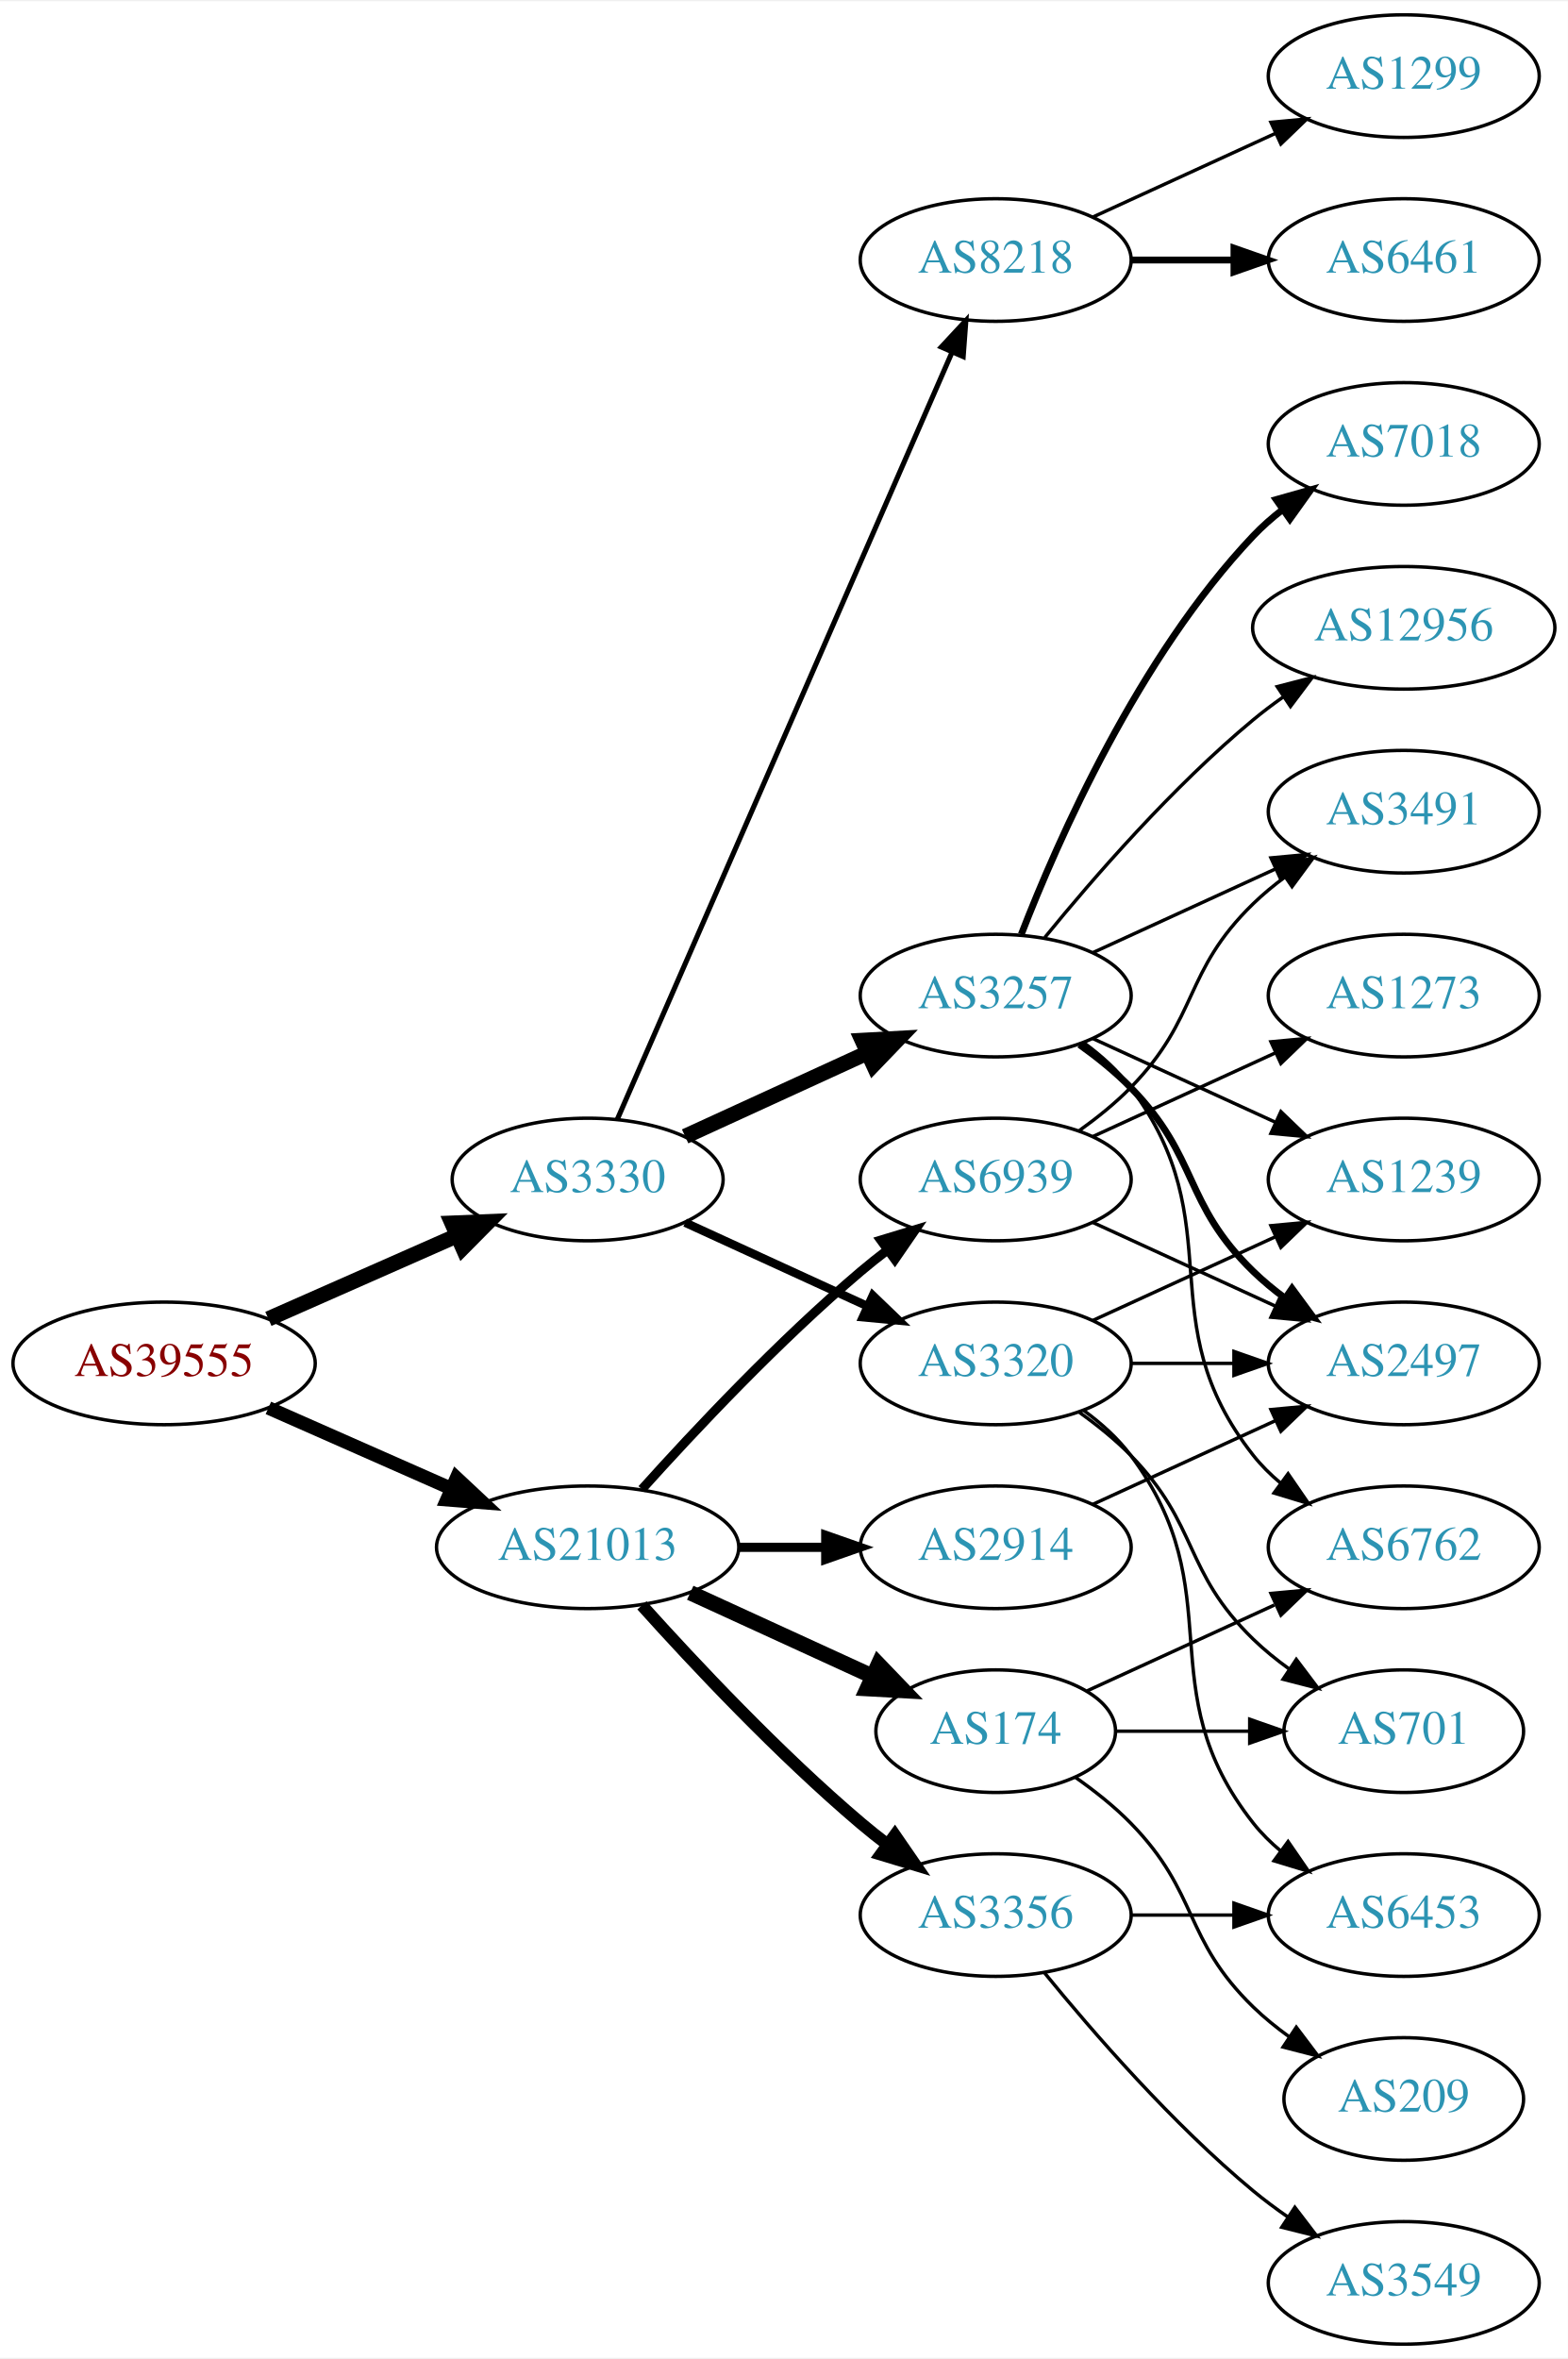
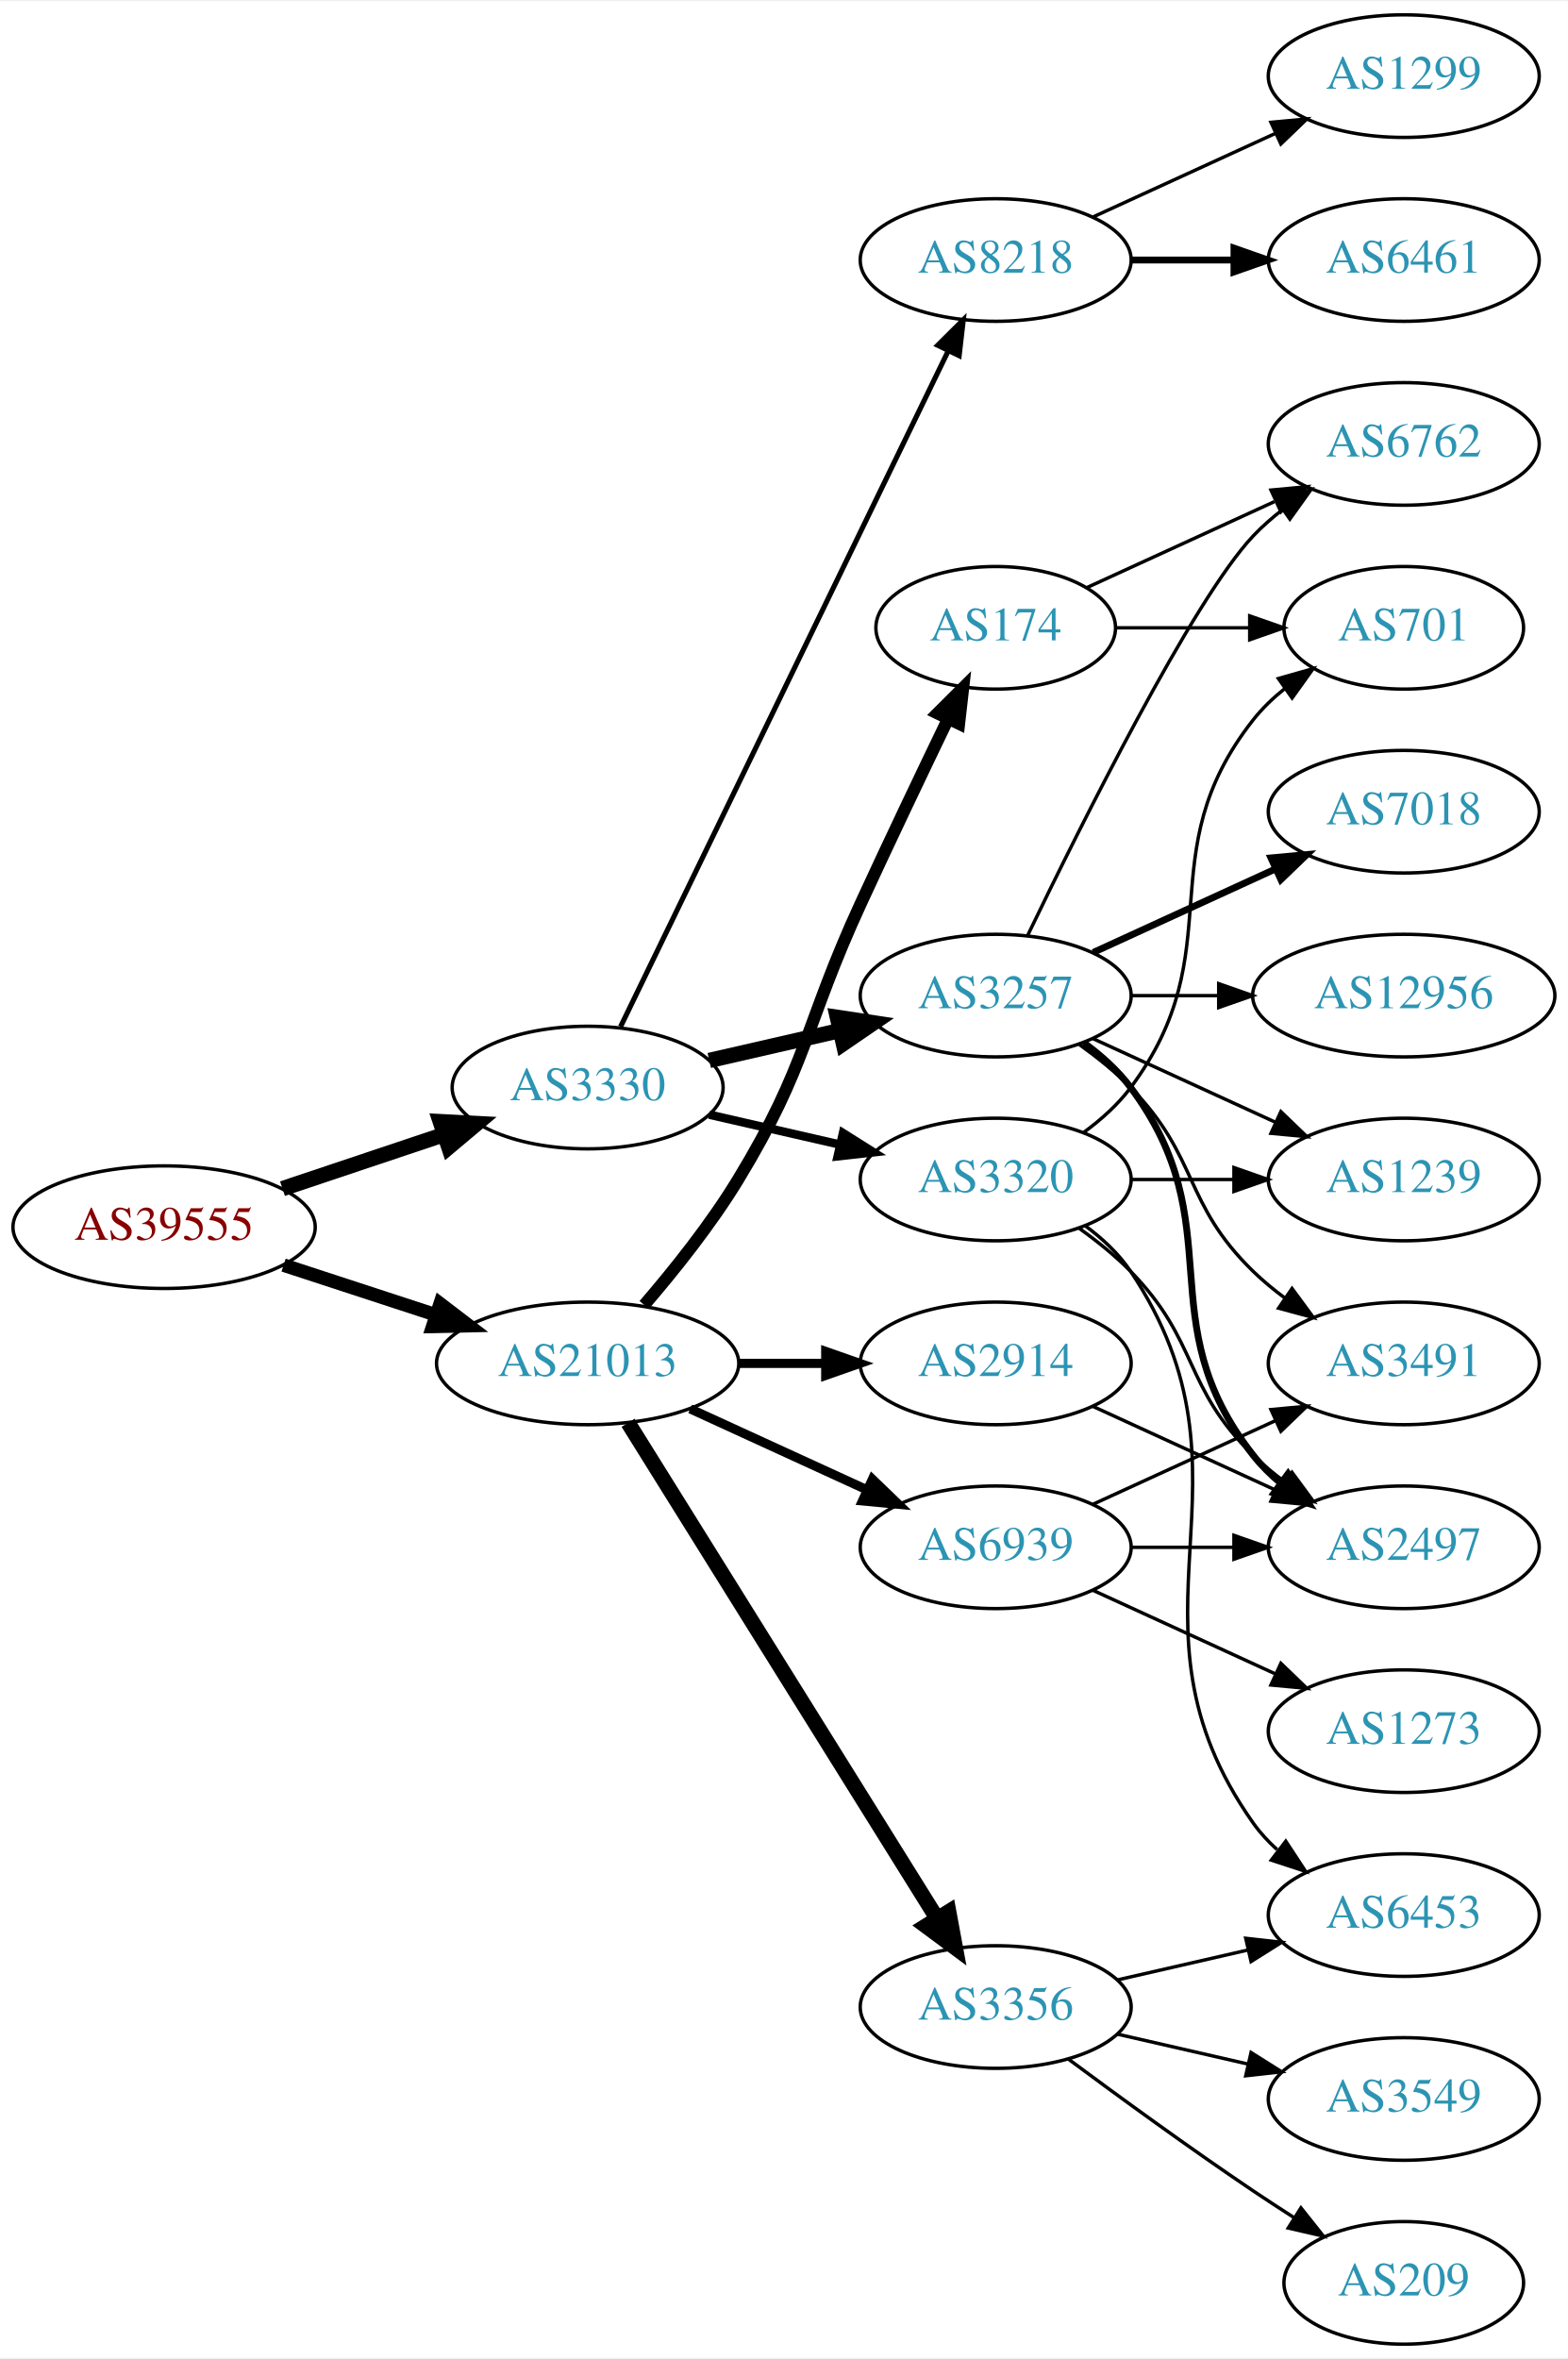
<svg xmlns="http://www.w3.org/2000/svg" xmlns:xlink="http://www.w3.org/1999/xlink" width="460pt" height="692pt" viewBox="0.00 0.00 460.47 692.00">
  <g id="graph0" class="graph" transform="scale(1 1) rotate(0) translate(4 688)">
    <polygon fill="white" stroke="none" points="-4,4 -4,-688 456.469,-688 456.469,4 -4,4" />
    <g id="node1" class="node">
      <g id="a_node1">
        <a xlink:href="/asn/39555" xlink:title="AS39555 ~ Stadtwerke Schwaz GmbH [AT]">
-           <ellipse fill="#ffffff" stroke="black" cx="44.196" cy="-288" rx="44.393" ry="18" />
-           <text text-anchor="middle" x="44.196" y="-284.3" font-family="Times,serif" font-size="14.00" fill="#880000">AS39555</text>
+           <ellipse fill="#ffffff" stroke="black" cx="44.196" cy="-328" rx="44.393" ry="18" />
+           <text text-anchor="middle" x="44.196" y="-324.3" font-family="Times,serif" font-size="14.00" fill="#880000">AS39555</text>
        </a>
      </g>
    </g>
    <g id="node2" class="node">
      <g id="a_node2">
        <a xlink:href="/asn/3330" xlink:title="AS3330 ~ Vienna, Austria [AT]">
-           <ellipse fill="#ffffff" stroke="black" cx="168.588" cy="-342" rx="39.794" ry="18" />
-           <text text-anchor="middle" x="168.588" y="-338.3" font-family="Times,serif" font-size="14.00" fill="#2c94b3">AS3330</text>
+           <ellipse fill="#ffffff" stroke="black" cx="168.588" cy="-369" rx="39.794" ry="18" />
+           <text text-anchor="middle" x="168.588" y="-365.3" font-family="Times,serif" font-size="14.00" fill="#2c94b3">AS3330</text>
        </a>
      </g>
    </g>
    <g id="edge1" class="edge">
-       <path fill="none" stroke="black" stroke-width="4.5" d="M74.824,-301.072C91.418,-308.393 112.278,-317.597 130.011,-325.421" />
-       <polygon fill="black" stroke="black" stroke-width="4.5" points="128.756,-329.171 139.495,-329.605 131.935,-321.966 128.756,-329.171" />
+       <path fill="none" stroke="black" stroke-width="4.5" d="M78.964,-339.312C93.591,-344.212 110.853,-349.994 126.239,-355.148" />
+       <polygon fill="black" stroke="black" stroke-width="4.5" points="125.299,-358.986 136.032,-358.429 127.801,-351.519 125.299,-358.986" />
    </g>
    <g id="node3" class="node">
      <g id="a_node3">
        <a xlink:href="/asn/21013" xlink:title="AS21013 ~ Wels, AT [AT]">
-           <ellipse fill="#ffffff" stroke="black" cx="168.588" cy="-234" rx="44.393" ry="18" />
-           <text text-anchor="middle" x="168.588" y="-230.3" font-family="Times,serif" font-size="14.00" fill="#2c94b3">AS21013</text>
+           <ellipse fill="#ffffff" stroke="black" cx="168.588" cy="-288" rx="44.393" ry="18" />
+           <text text-anchor="middle" x="168.588" y="-284.3" font-family="Times,serif" font-size="14.00" fill="#2c94b3">AS21013</text>
        </a>
      </g>
    </g>
    <g id="edge2" class="edge">
-       <path fill="none" stroke="black" stroke-width="3.971" d="M74.824,-274.928C90.941,-267.817 111.081,-258.931 128.473,-251.258" />
-       <polygon fill="black" stroke="black" stroke-width="3.971" points="130.073,-254.378 137.809,-247.139 127.247,-247.973 130.073,-254.378" />
+       <path fill="none" stroke="black" stroke-width="3.971" d="M79.289,-316.858C93.082,-312.35 109.177,-307.09 123.819,-302.305" />
+       <polygon fill="black" stroke="black" stroke-width="3.971" points="125.26,-305.516 133.678,-299.082 123.085,-298.862 125.26,-305.516" />
    </g>
    <g id="node4" class="node">
      <g id="a_node4">
        <a xlink:href="/asn/3257" xlink:title="AS3257 ~ GTT [DE]">
          <ellipse fill="#ffffff" stroke="black" cx="288.431" cy="-396" rx="39.794" ry="18" />
          <text text-anchor="middle" x="288.431" y="-392.3" font-family="Times,serif" font-size="14.00" fill="#2c94b3">AS3257</text>
        </a>
      </g>
    </g>
    <g id="edge3" class="edge">
-       <path fill="none" stroke="black" stroke-width="4.5" d="M197.217,-354.661C213.174,-361.973 233.445,-371.261 250.727,-379.181" />
-       <polygon fill="black" stroke="black" stroke-width="4.5" points="249.244,-382.832 259.975,-383.419 252.524,-375.673 249.244,-382.832" />
+       <path fill="none" stroke="black" stroke-width="4.5" d="M204.308,-376.955C216.307,-379.704 229.928,-382.825 242.621,-385.733" />
+       <polygon fill="black" stroke="black" stroke-width="4.5" points="241.926,-389.613 252.552,-388.009 243.684,-381.937 241.926,-389.613" />
    </g>
    <g id="node5" class="node">
      <g id="a_node5">
        <a xlink:href="/asn/3320" xlink:title="AS3320 ~ DTAG [DE]">
-           <ellipse fill="#ffffff" stroke="black" cx="288.431" cy="-288" rx="39.794" ry="18" />
-           <text text-anchor="middle" x="288.431" y="-284.3" font-family="Times,serif" font-size="14.00" fill="#2c94b3">AS3320</text>
+           <ellipse fill="#ffffff" stroke="black" cx="288.431" cy="-342" rx="39.794" ry="18" />
+           <text text-anchor="middle" x="288.431" y="-338.3" font-family="Times,serif" font-size="14.00" fill="#2c94b3">AS3320</text>
        </a>
      </g>
    </g>
    <g id="edge4" class="edge">
-       <path fill="none" stroke="black" stroke-width="2.5" d="M197.217,-329.339C213.174,-322.027 233.445,-312.739 250.727,-304.819" />
-       <polygon fill="black" stroke="black" stroke-width="2.5" points="252.342,-307.929 259.975,-300.581 249.426,-301.565 252.342,-307.929" />
+       <path fill="none" stroke="black" stroke-width="2.5" d="M204.308,-361.045C216.307,-358.296 229.928,-355.175 242.621,-352.267" />
+       <polygon fill="black" stroke="black" stroke-width="2.5" points="243.587,-355.636 252.552,-349.991 242.023,-348.813 243.587,-355.636" />
    </g>
    <g id="node6" class="node">
      <g id="a_node6">
        <a xlink:href="/asn/8218" xlink:title="AS8218 ~ legacy Neotelecoms [FR]">
          <ellipse fill="#ffffff" stroke="black" cx="288.431" cy="-612" rx="39.794" ry="18" />
          <text text-anchor="middle" x="288.431" y="-608.3" font-family="Times,serif" font-size="14.00" fill="#2c94b3">AS8218</text>
        </a>
      </g>
    </g>
    <g id="edge5" class="edge">
-       <path fill="none" stroke="black" stroke-width="1.5" d="M177.32,-359.715C197.421,-405.771 251.43,-529.514 275.533,-584.739" />
-       <polygon fill="black" stroke="black" stroke-width="1.5" points="272.462,-586.454 279.67,-594.219 278.878,-583.654 272.462,-586.454" />
+       <path fill="none" stroke="black" stroke-width="1.5" d="M178.253,-386.868C198.734,-429.101 250.221,-535.272 274.447,-585.227" />
+       <polygon fill="black" stroke="black" stroke-width="1.5" points="271.399,-586.963 278.912,-594.433 277.697,-583.908 271.399,-586.963" />
    </g>
    <g id="node17" class="node">
      <g id="a_node17">
-         <a xlink:href="/asn/174" xlink:title="AS174 ~ Cogent Communications [US]">
-           <ellipse fill="#ffffff" stroke="black" cx="288.431" cy="-180" rx="35.194" ry="18" />
-           <text text-anchor="middle" x="288.431" y="-176.3" font-family="Times,serif" font-size="14.00" fill="#2c94b3">AS174</text>
+         <a xlink:href="/asn/2914" xlink:title="AS2914 ~ NTT America, Inc. [US]">
+           <ellipse fill="#ffffff" stroke="black" cx="288.431" cy="-288" rx="39.794" ry="18" />
+           <text text-anchor="middle" x="288.431" y="-284.3" font-family="Times,serif" font-size="14.00" fill="#2c94b3">AS2914</text>
        </a>
      </g>
    </g>
    <g id="edge18" class="edge">
-       <path fill="none" stroke="black" stroke-width="4.5" d="M198.718,-220.652C214.935,-213.22 235.238,-203.917 252.327,-196.086" />
-       <polygon fill="black" stroke="black" stroke-width="4.5" points="253.994,-199.653 261.444,-191.908 250.713,-192.494 253.994,-199.653" />
+       <path fill="none" stroke="black" stroke-width="2.7" d="M212.799,-288C221.112,-288 229.875,-288 238.357,-288" />
+       <polygon fill="black" stroke="black" stroke-width="2.7" points="238.516,-291.5 248.516,-288 238.516,-284.5 238.516,-291.5" />
    </g>
    <g id="node18" class="node">
      <g id="a_node18">
        <a xlink:href="/asn/3356" xlink:title="AS3356 ~ Level 3 Parent, LLC [US]">
-           <ellipse fill="#ffffff" stroke="black" cx="288.431" cy="-126" rx="39.794" ry="18" />
-           <text text-anchor="middle" x="288.431" y="-122.3" font-family="Times,serif" font-size="14.00" fill="#2c94b3">AS3356</text>
+           <ellipse fill="#ffffff" stroke="black" cx="288.431" cy="-99" rx="39.794" ry="18" />
+           <text text-anchor="middle" x="288.431" y="-95.3" font-family="Times,serif" font-size="14.00" fill="#2c94b3">AS3356</text>
        </a>
      </g>
    </g>
    <g id="edge19" class="edge">
-       <path fill="none" stroke="black" stroke-width="3.6" d="M184.521,-216.956C199.847,-199.903 224.782,-173.35 248.784,-153 251.281,-150.883 253.942,-148.768 256.653,-146.707" />
-       <polygon fill="black" stroke="black" stroke-width="3.6" points="258.819,-149.459 264.83,-140.734 254.69,-143.806 258.819,-149.459" />
+       <path fill="none" stroke="black" stroke-width="4.5" d="M180.463,-270.558C201.247,-237.225 246.707,-164.314 271.136,-125.134" />
+       <polygon fill="black" stroke="black" stroke-width="4.5" points="274.632,-126.969 276.582,-116.4 267.95,-122.802 274.632,-126.969" />
    </g>
    <g id="node19" class="node">
      <g id="a_node19">
-         <a xlink:href="/asn/2914" xlink:title="AS2914 ~ NTT America, Inc. [US]">
-           <ellipse fill="#ffffff" stroke="black" cx="288.431" cy="-234" rx="39.794" ry="18" />
-           <text text-anchor="middle" x="288.431" y="-230.3" font-family="Times,serif" font-size="14.00" fill="#2c94b3">AS2914</text>
+         <a xlink:href="/asn/174" xlink:title="AS174 ~ Cogent Communications [US]">
+           <ellipse fill="#ffffff" stroke="black" cx="288.431" cy="-504" rx="35.194" ry="18" />
+           <text text-anchor="middle" x="288.431" y="-500.3" font-family="Times,serif" font-size="14.00" fill="#2c94b3">AS174</text>
        </a>
      </g>
    </g>
    <g id="edge20" class="edge">
-       <path fill="none" stroke="black" stroke-width="2.7" d="M212.799,-234C221.112,-234 229.875,-234 238.357,-234" />
-       <polygon fill="black" stroke="black" stroke-width="2.7" points="238.516,-237.5 248.516,-234 238.516,-230.5 238.516,-237.5" />
+       <path fill="none" stroke="black" stroke-width="3.6" d="M185.197,-305.153C194,-315.371 204.799,-328.871 212.784,-342 233.257,-375.658 232.301,-387.219 248.784,-423 257.153,-441.165 266.845,-461.478 274.43,-477.218" />
+       <polygon fill="black" stroke="black" stroke-width="3.6" points="271.348,-478.885 278.85,-486.367 277.651,-475.84 271.348,-478.885" />
    </g>
    <g id="node20" class="node">
      <g id="a_node20">
        <a xlink:href="/asn/6939" xlink:title="AS6939 ~ Hurricane Electric LLC [US]">
-           <ellipse fill="#ffffff" stroke="black" cx="288.431" cy="-342" rx="39.794" ry="18" />
-           <text text-anchor="middle" x="288.431" y="-338.3" font-family="Times,serif" font-size="14.00" fill="#2c94b3">AS6939</text>
+           <ellipse fill="#ffffff" stroke="black" cx="288.431" cy="-234" rx="39.794" ry="18" />
+           <text text-anchor="middle" x="288.431" y="-230.3" font-family="Times,serif" font-size="14.00" fill="#2c94b3">AS6939</text>
        </a>
      </g>
    </g>
    <g id="edge21" class="edge">
-       <path fill="none" stroke="black" stroke-width="2.7" d="M184.521,-251.044C199.847,-268.097 224.782,-294.65 248.784,-315 251.281,-317.117 253.942,-319.232 256.653,-321.293" />
-       <polygon fill="black" stroke="black" stroke-width="2.7" points="254.69,-324.194 264.83,-327.266 258.819,-318.541 254.69,-324.194" />
+       <path fill="none" stroke="black" stroke-width="2.7" d="M198.718,-274.652C214.329,-267.498 233.727,-258.609 250.399,-250.97" />
+       <polygon fill="black" stroke="black" stroke-width="2.7" points="252.218,-253.986 259.851,-246.638 249.302,-247.622 252.218,-253.986" />
    </g>
    <g id="node7" class="node">
      <g id="a_node7">
-         <a xlink:href="/asn/6762" xlink:title="AS6762 ~ TELECOM ITALIA SPARKLE S.p.A. [IT]">
-           <ellipse fill="#ffffff" stroke="black" cx="408.273" cy="-234" rx="39.794" ry="18" />
-           <text text-anchor="middle" x="408.273" y="-230.3" font-family="Times,serif" font-size="14.00" fill="#2c94b3">AS6762</text>
+         <a xlink:href="/asn/12956" xlink:title="AS12956 ~ TELXIUS [ES]">
+           <ellipse fill="#ffffff" stroke="black" cx="408.273" cy="-396" rx="44.393" ry="18" />
+           <text text-anchor="middle" x="408.273" y="-392.3" font-family="Times,serif" font-size="14.00" fill="#2c94b3">AS12956</text>
        </a>
      </g>
    </g>
    <g id="edge6" class="edge">
-       <path fill="none" stroke="black" d="M314.362,-382.118C319.438,-378.389 324.356,-373.984 328.077,-369 358.349,-328.458 332.779,-300.754 364.077,-261 366.402,-258.047 369.146,-255.33 372.105,-252.853" />
-       <polygon fill="black" stroke="black" points="374.298,-255.585 380.302,-246.855 370.165,-249.936 374.298,-255.585" />
+       <path fill="none" stroke="black" d="M328.343,-396C336.446,-396 345.121,-396 353.648,-396" />
+       <polygon fill="black" stroke="black" points="353.925,-399.5 363.925,-396 353.925,-392.5 353.925,-399.5" />
    </g>
    <g id="node8" class="node">
      <g id="a_node8">
-         <a xlink:href="/asn/3491" xlink:title="AS3491 ~ PCCW Global, Inc. [US]">
-           <ellipse fill="#ffffff" stroke="black" cx="408.273" cy="-450" rx="39.794" ry="18" />
-           <text text-anchor="middle" x="408.273" y="-446.3" font-family="Times,serif" font-size="14.00" fill="#2c94b3">AS3491</text>
-         </a>
-       </g>
-     </g>
-     <g id="edge7" class="edge">
-       <path fill="none" stroke="black" d="M317.06,-408.661C333.017,-415.973 353.287,-425.261 370.57,-433.181" />
-       <polygon fill="black" stroke="black" points="369.269,-436.435 379.818,-437.419 372.185,-430.071 369.269,-436.435" />
-     </g>
-     <g id="node9" class="node">
-       <g id="a_node9">
        <a xlink:href="/asn/1239" xlink:title="AS1239 ~ Sprint [US]">
          <ellipse fill="#ffffff" stroke="black" cx="408.273" cy="-342" rx="39.794" ry="18" />
          <text text-anchor="middle" x="408.273" y="-338.3" font-family="Times,serif" font-size="14.00" fill="#2c94b3">AS1239</text>
        </a>
      </g>
    </g>
-     <g id="edge8" class="edge">
+     <g id="edge7" class="edge">
      <path fill="none" stroke="black" d="M317.06,-383.339C333.017,-376.027 353.287,-366.739 370.57,-358.819" />
      <polygon fill="black" stroke="black" points="372.185,-361.929 379.818,-354.581 369.269,-355.565 372.185,-361.929" />
    </g>
+     <g id="node9" class="node">
+       <g id="a_node9">
+         <a xlink:href="/asn/3491" xlink:title="AS3491 ~ PCCW Global, Inc. [US]">
+           <ellipse fill="#ffffff" stroke="black" cx="408.273" cy="-288" rx="39.794" ry="18" />
+           <text text-anchor="middle" x="408.273" y="-284.3" font-family="Times,serif" font-size="14.00" fill="#2c94b3">AS3491</text>
+         </a>
+       </g>
+     </g>
+     <g id="edge8" class="edge">
+       <path fill="none" stroke="black" d="M313.025,-381.611C318.281,-377.852 323.613,-373.563 328.077,-369 348.25,-348.383 343.384,-335.094 364.077,-315 366.922,-312.237 370.096,-309.614 373.396,-307.166" />
+       <polygon fill="black" stroke="black" points="375.462,-309.994 381.744,-301.462 371.513,-304.214 375.462,-309.994" />
+     </g>
    <g id="node10" class="node">
      <g id="a_node10">
-         <a xlink:href="/asn/12956" xlink:title="AS12956 ~ TELXIUS [ES]">
-           <ellipse fill="#ffffff" stroke="black" cx="408.273" cy="-504" rx="44.393" ry="18" />
-           <text text-anchor="middle" x="408.273" y="-500.3" font-family="Times,serif" font-size="14.00" fill="#2c94b3">AS12956</text>
+         <a xlink:href="/asn/6762" xlink:title="AS6762 ~ TELECOM ITALIA SPARKLE S.p.A. [IT]">
+           <ellipse fill="#ffffff" stroke="black" cx="408.273" cy="-558" rx="39.794" ry="18" />
+           <text text-anchor="middle" x="408.273" y="-554.3" font-family="Times,serif" font-size="14.00" fill="#2c94b3">AS6762</text>
        </a>
      </g>
    </g>
    <g id="edge9" class="edge">
-       <path fill="none" stroke="black" d="M302.85,-413.065C316.964,-430.375 340.379,-457.345 364.077,-477 366.815,-479.271 369.759,-481.494 372.776,-483.63" />
-       <polygon fill="black" stroke="black" points="371.108,-486.725 381.365,-489.379 375.002,-480.908 371.108,-486.725" />
+       <path fill="none" stroke="black" d="M297.778,-413.595C313.245,-445.732 346.39,-512.34 364.077,-531 366.663,-533.728 369.581,-536.294 372.649,-538.677" />
+       <polygon fill="black" stroke="black" points="370.803,-541.658 380.997,-544.543 374.827,-535.93 370.803,-541.658" />
    </g>
    <g id="node11" class="node">
      <g id="a_node11">
-         <a xlink:href="/asn/7018" xlink:title="AS7018 ~ AT&amp;T Services, Inc. [US]">
-           <ellipse fill="#ffffff" stroke="black" cx="408.273" cy="-558" rx="39.794" ry="18" />
-           <text text-anchor="middle" x="408.273" y="-554.3" font-family="Times,serif" font-size="14.00" fill="#2c94b3">AS7018</text>
+         <a xlink:href="/asn/2497" xlink:title="AS2497 ~ Internet Initiative Japan Inc. [JP]">
+           <ellipse fill="#ffffff" stroke="black" cx="408.273" cy="-234" rx="39.794" ry="18" />
+           <text text-anchor="middle" x="408.273" y="-230.3" font-family="Times,serif" font-size="14.00" fill="#2c94b3">AS2497</text>
        </a>
      </g>
    </g>
    <g id="edge10" class="edge">
-       <path fill="none" stroke="black" stroke-width="2" d="M295.954,-413.994C306.704,-441.728 330.362,-495.429 364.077,-531 366.663,-533.728 369.581,-536.294 372.649,-538.677" />
-       <polygon fill="black" stroke="black" stroke-width="2" points="370.803,-541.658 380.997,-544.543 374.827,-535.93 370.803,-541.658" />
+       <path fill="none" stroke="black" stroke-width="2" d="M314.362,-382.118C319.438,-378.389 324.356,-373.984 328.077,-369 358.349,-328.458 332.779,-300.754 364.077,-261 366.402,-258.047 369.146,-255.33 372.105,-252.853" />
+       <polygon fill="black" stroke="black" stroke-width="2" points="374.298,-255.585 380.302,-246.855 370.165,-249.936 374.298,-255.585" />
    </g>
    <g id="node12" class="node">
      <g id="a_node12">
-         <a xlink:href="/asn/2497" xlink:title="AS2497 ~ Internet Initiative Japan Inc. [JP]">
-           <ellipse fill="#ffffff" stroke="black" cx="408.273" cy="-288" rx="39.794" ry="18" />
-           <text text-anchor="middle" x="408.273" y="-284.3" font-family="Times,serif" font-size="14.00" fill="#2c94b3">AS2497</text>
+         <a xlink:href="/asn/7018" xlink:title="AS7018 ~ AT&amp;T Services, Inc. [US]">
+           <ellipse fill="#ffffff" stroke="black" cx="408.273" cy="-450" rx="39.794" ry="18" />
+           <text text-anchor="middle" x="408.273" y="-446.3" font-family="Times,serif" font-size="14.00" fill="#2c94b3">AS7018</text>
        </a>
      </g>
    </g>
    <g id="edge11" class="edge">
-       <path fill="none" stroke="black" stroke-width="2" d="M313.025,-381.611C318.281,-377.852 323.613,-373.563 328.077,-369 348.25,-348.383 343.384,-335.094 364.077,-315 366.922,-312.237 370.096,-309.614 373.396,-307.166" />
-       <polygon fill="black" stroke="black" stroke-width="2" points="375.462,-309.994 381.744,-301.462 371.513,-304.214 375.462,-309.994" />
-     </g>
-     <g id="edge15" class="edge">
-       <path fill="none" stroke="black" d="M317.06,-300.661C333.017,-307.973 353.287,-317.261 370.57,-325.181" />
-       <polygon fill="black" stroke="black" points="369.269,-328.435 379.818,-329.419 372.185,-322.071 369.269,-328.435" />
-     </g>
-     <g id="edge14" class="edge">
-       <path fill="none" stroke="black" d="M328.343,-288C337.897,-288 348.246,-288 358.209,-288" />
-       <polygon fill="black" stroke="black" points="358.402,-291.5 368.402,-288 358.402,-284.5 358.402,-291.5" />
+       <path fill="none" stroke="black" stroke-width="2" d="M317.06,-408.661C333.017,-415.973 353.287,-425.261 370.57,-433.181" />
+       <polygon fill="black" stroke="black" stroke-width="2" points="369.269,-436.435 379.818,-437.419 372.185,-430.071 369.269,-436.435" />
+     </g>
+     <g id="edge12" class="edge">
+       <path fill="none" stroke="black" d="M328.343,-342C337.897,-342 348.246,-342 358.209,-342" />
+       <polygon fill="black" stroke="black" points="358.402,-345.5 368.402,-342 358.402,-338.5 358.402,-345.5" />
+     </g>
+     <g id="edge13" class="edge">
+       <path fill="none" stroke="black" d="M313.025,-327.611C318.281,-323.852 323.613,-319.563 328.077,-315 348.25,-294.383 343.384,-281.094 364.077,-261 366.922,-258.237 370.096,-255.614 373.396,-253.166" />
+       <polygon fill="black" stroke="black" points="375.462,-255.994 381.744,-247.462 371.513,-250.214 375.462,-255.994" />
    </g>
    <g id="node13" class="node">
      <g id="a_node13">
        <a xlink:href="/asn/6453" xlink:title="AS6453 ~ TATA COMMUNICATIONS (AMERICA) INC [US]">
          <ellipse fill="#ffffff" stroke="black" cx="408.273" cy="-126" rx="39.794" ry="18" />
          <text text-anchor="middle" x="408.273" y="-122.3" font-family="Times,serif" font-size="14.00" fill="#2c94b3">AS6453</text>
        </a>
      </g>
    </g>
-     <g id="edge12" class="edge">
-       <path fill="none" stroke="black" d="M314.362,-274.118C319.438,-270.389 324.356,-265.984 328.077,-261 358.349,-220.458 332.779,-192.754 364.077,-153 366.402,-150.047 369.146,-147.33 372.105,-144.853" />
-       <polygon fill="black" stroke="black" points="374.298,-147.585 380.302,-138.855 370.165,-141.936 374.298,-147.585" />
+     <g id="edge14" class="edge">
+       <path fill="none" stroke="black" d="M314.75,-328.393C319.806,-324.649 324.617,-320.169 328.077,-315 369.102,-253.706 321.498,-213.225 364.077,-153 366.068,-150.184 368.455,-147.599 371.071,-145.24" />
+       <polygon fill="black" stroke="black" points="373.624,-147.694 379.44,-138.838 369.371,-142.135 373.624,-147.694" />
    </g>
    <g id="node14" class="node">
      <g id="a_node14">
        <a xlink:href="/asn/701" xlink:title="AS701 ~ UUNET [US]">
-           <ellipse fill="#ffffff" stroke="black" cx="408.273" cy="-180" rx="35.194" ry="18" />
-           <text text-anchor="middle" x="408.273" y="-176.3" font-family="Times,serif" font-size="14.00" fill="#2c94b3">AS701</text>
-         </a>
-       </g>
-     </g>
-     <g id="edge13" class="edge">
-       <path fill="none" stroke="black" d="M313.025,-273.611C318.281,-269.852 323.613,-265.563 328.077,-261 348.25,-240.383 343.384,-227.094 364.077,-207 367.305,-203.866 370.956,-200.911 374.734,-198.188" />
-       <polygon fill="black" stroke="black" points="376.713,-201.075 383.094,-192.617 372.832,-195.25 376.713,-201.075" />
+           <ellipse fill="#ffffff" stroke="black" cx="408.273" cy="-504" rx="35.194" ry="18" />
+           <text text-anchor="middle" x="408.273" y="-500.3" font-family="Times,serif" font-size="14.00" fill="#2c94b3">AS701</text>
+         </a>
+       </g>
+     </g>
+     <g id="edge15" class="edge">
+       <path fill="none" stroke="black" d="M314.362,-355.882C319.438,-359.611 324.356,-364.016 328.077,-369 358.349,-409.542 332.779,-437.246 364.077,-477 366.724,-480.361 369.912,-483.417 373.344,-486.161" />
+       <polygon fill="black" stroke="black" points="371.457,-489.113 381.651,-492 375.482,-483.386 371.457,-489.113" />
    </g>
    <g id="node15" class="node">
      <g id="a_node15">
+         <a xlink:href="/asn/6461" xlink:title="AS6461 ~ Zayo Bandwidth [US]">
+           <ellipse fill="#ffffff" stroke="black" cx="408.273" cy="-612" rx="39.794" ry="18" />
+           <text text-anchor="middle" x="408.273" y="-608.3" font-family="Times,serif" font-size="14.00" fill="#2c94b3">AS6461</text>
+         </a>
+       </g>
+     </g>
+     <g id="edge16" class="edge">
+       <path fill="none" stroke="black" stroke-width="2" d="M328.343,-612C337.897,-612 348.246,-612 358.209,-612" />
+       <polygon fill="black" stroke="black" stroke-width="2" points="358.402,-615.5 368.402,-612 358.402,-608.5 358.402,-615.5" />
+     </g>
+     <g id="node16" class="node">
+       <g id="a_node16">
        <a xlink:href="/asn/1299" xlink:title="AS1299 ~ Telia Carrier [EU]">
          <ellipse fill="#ffffff" stroke="black" cx="408.273" cy="-666" rx="39.794" ry="18" />
          <text text-anchor="middle" x="408.273" y="-662.3" font-family="Times,serif" font-size="14.00" fill="#2c94b3">AS1299</text>
        </a>
      </g>
    </g>
-     <g id="edge16" class="edge">
+     <g id="edge17" class="edge">
      <path fill="none" stroke="black" d="M317.06,-624.661C333.017,-631.973 353.287,-641.261 370.57,-649.181" />
      <polygon fill="black" stroke="black" points="369.269,-652.435 379.818,-653.419 372.185,-646.071 369.269,-652.435" />
    </g>
-     <g id="node16" class="node">
-       <g id="a_node16">
-         <a xlink:href="/asn/6461" xlink:title="AS6461 ~ Zayo Bandwidth [US]">
-           <ellipse fill="#ffffff" stroke="black" cx="408.273" cy="-612" rx="39.794" ry="18" />
-           <text text-anchor="middle" x="408.273" y="-608.3" font-family="Times,serif" font-size="14.00" fill="#2c94b3">AS6461</text>
-         </a>
-       </g>
-     </g>
-     <g id="edge17" class="edge">
-       <path fill="none" stroke="black" stroke-width="2" d="M328.343,-612C337.897,-612 348.246,-612 358.209,-612" />
-       <polygon fill="black" stroke="black" stroke-width="2" points="358.402,-615.5 368.402,-612 358.402,-608.5 358.402,-615.5" />
-     </g>
    <g id="edge28" class="edge">
-       <path fill="none" stroke="black" d="M315.292,-191.851C331.413,-199.238 352.415,-208.862 370.28,-217.048" />
-       <polygon fill="black" stroke="black" points="369.282,-220.441 379.832,-221.425 372.199,-214.077 369.282,-220.441" />
-     </g>
-     <g id="edge27" class="edge">
-       <path fill="none" stroke="black" d="M323.833,-180C336.055,-180 349.99,-180 362.925,-180" />
-       <polygon fill="black" stroke="black" points="363.033,-183.5 373.033,-180 363.033,-176.5 363.033,-183.5" />
-     </g>
-     <g id="node23" class="node">
-       <g id="a_node23">
-         <a xlink:href="/asn/209" xlink:title="AS209 ~ CenturyLink Communications, LLC [US]">
-           <ellipse fill="#ffffff" stroke="black" cx="408.273" cy="-72" rx="35.194" ry="18" />
-           <text text-anchor="middle" x="408.273" y="-68.3" font-family="Times,serif" font-size="14.00" fill="#2c94b3">AS209</text>
-         </a>
-       </g>
-     </g>
-     <g id="edge29" class="edge">
-       <path fill="none" stroke="black" d="M311.814,-166.468C317.455,-162.51 323.269,-157.914 328.077,-153 348.25,-132.383 343.384,-119.094 364.077,-99 367.305,-95.866 370.956,-92.911 374.734,-90.188" />
-       <polygon fill="black" stroke="black" points="376.713,-93.075 383.094,-84.617 372.832,-87.25 376.713,-93.075" />
-     </g>
-     <g id="edge23" class="edge">
-       <path fill="none" stroke="black" d="M328.343,-126C337.897,-126 348.246,-126 358.209,-126" />
-       <polygon fill="black" stroke="black" points="358.402,-129.5 368.402,-126 358.402,-122.5 358.402,-129.5" />
+       <path fill="none" stroke="black" d="M317.06,-275.339C333.017,-268.027 353.287,-258.739 370.57,-250.819" />
+       <polygon fill="black" stroke="black" points="372.185,-253.929 379.818,-246.581 369.269,-247.565 372.185,-253.929" />
+     </g>
+     <g id="edge24" class="edge">
+       <path fill="none" stroke="black" d="M324.15,-106.955C336.15,-109.704 349.771,-112.825 362.463,-115.733" />
+       <polygon fill="black" stroke="black" points="361.866,-119.187 372.395,-118.009 363.429,-112.364 361.866,-119.187" />
    </g>
    <g id="node21" class="node">
      <g id="a_node21">
        <a xlink:href="/asn/3549" xlink:title="AS3549 ~ Level 3 Parent, LLC [US]">
-           <ellipse fill="#ffffff" stroke="black" cx="408.273" cy="-18" rx="39.794" ry="18" />
-           <text text-anchor="middle" x="408.273" y="-14.3" font-family="Times,serif" font-size="14.00" fill="#2c94b3">AS3549</text>
+           <ellipse fill="#ffffff" stroke="black" cx="408.273" cy="-72" rx="39.794" ry="18" />
+           <text text-anchor="middle" x="408.273" y="-68.3" font-family="Times,serif" font-size="14.00" fill="#2c94b3">AS3549</text>
        </a>
      </g>
    </g>
    <g id="edge22" class="edge">
-       <path fill="none" stroke="black" d="M302.85,-108.935C316.964,-91.625 340.379,-64.655 364.077,-45 367.294,-42.332 370.794,-39.73 374.365,-37.259" />
-       <polygon fill="black" stroke="black" points="376.288,-40.183 382.721,-31.764 372.442,-34.334 376.288,-40.183" />
+       <path fill="none" stroke="black" d="M324.15,-91.045C336.15,-88.296 349.771,-85.175 362.463,-82.267" />
+       <polygon fill="black" stroke="black" points="363.429,-85.636 372.395,-79.991 361.866,-78.813 363.429,-85.636" />
+     </g>
+     <g id="node22" class="node">
+       <g id="a_node22">
+         <a xlink:href="/asn/209" xlink:title="AS209 ~ CenturyLink Communications, LLC [US]">
+           <ellipse fill="#ffffff" stroke="black" cx="408.273" cy="-18" rx="35.194" ry="18" />
+           <text text-anchor="middle" x="408.273" y="-14.3" font-family="Times,serif" font-size="14.00" fill="#2c94b3">AS209</text>
+         </a>
+       </g>
+     </g>
+     <g id="edge23" class="edge">
+       <path fill="none" stroke="black" d="M309.761,-83.723C324.623,-72.696 345.368,-57.593 364.077,-45 367.895,-42.431 371.945,-39.79 375.975,-37.214" />
+       <polygon fill="black" stroke="black" points="378.079,-40.025 384.669,-31.729 374.344,-34.105 378.079,-40.025" />
+     </g>
+     <g id="edge29" class="edge">
+       <path fill="none" stroke="black" d="M315.292,-515.851C331.413,-523.238 352.415,-532.862 370.28,-541.048" />
+       <polygon fill="black" stroke="black" points="369.282,-544.441 379.832,-545.425 372.199,-538.077 369.282,-544.441" />
    </g>
    <g id="edge30" class="edge">
+       <path fill="none" stroke="black" d="M323.833,-504C336.055,-504 349.99,-504 362.925,-504" />
+       <polygon fill="black" stroke="black" points="363.033,-507.5 373.033,-504 363.033,-500.5 363.033,-507.5" />
+     </g>
+     <g id="edge25" class="edge">
      <path fill="none" stroke="black" d="M317.06,-246.661C333.017,-253.973 353.287,-263.261 370.57,-271.181" />
      <polygon fill="black" stroke="black" points="369.269,-274.435 379.818,-275.419 372.185,-268.071 369.269,-274.435" />
    </g>
-     <g id="edge24" class="edge">
-       <path fill="none" stroke="black" d="M313.025,-356.389C318.281,-360.148 323.613,-364.437 328.077,-369 348.25,-389.617 343.384,-402.906 364.077,-423 366.922,-425.763 370.096,-428.386 373.396,-430.834" />
-       <polygon fill="black" stroke="black" points="371.513,-433.786 381.744,-436.538 375.462,-428.006 371.513,-433.786" />
-     </g>
-     <g id="edge25" class="edge">
-       <path fill="none" stroke="black" d="M317.06,-329.339C333.017,-322.027 353.287,-312.739 370.57,-304.819" />
-       <polygon fill="black" stroke="black" points="372.185,-307.929 379.818,-300.581 369.269,-301.565 372.185,-307.929" />
-     </g>
-     <g id="node22" class="node">
-       <g id="a_node22">
+     <g id="edge26" class="edge">
+       <path fill="none" stroke="black" d="M328.343,-234C337.897,-234 348.246,-234 358.209,-234" />
+       <polygon fill="black" stroke="black" points="358.402,-237.5 368.402,-234 358.402,-230.5 358.402,-237.5" />
+     </g>
+     <g id="node23" class="node">
+       <g id="a_node23">
        <a xlink:href="/asn/1273" xlink:title="AS1273 ~ Vodafone Group PLC [EU]">
-           <ellipse fill="#ffffff" stroke="black" cx="408.273" cy="-396" rx="39.794" ry="18" />
-           <text text-anchor="middle" x="408.273" y="-392.3" font-family="Times,serif" font-size="14.00" fill="#2c94b3">AS1273</text>
-         </a>
-       </g>
-     </g>
-     <g id="edge26" class="edge">
-       <path fill="none" stroke="black" d="M317.06,-354.661C333.017,-361.973 353.287,-371.261 370.57,-379.181" />
-       <polygon fill="black" stroke="black" points="369.269,-382.435 379.818,-383.419 372.185,-376.071 369.269,-382.435" />
+           <ellipse fill="#ffffff" stroke="black" cx="408.273" cy="-180" rx="39.794" ry="18" />
+           <text text-anchor="middle" x="408.273" y="-176.3" font-family="Times,serif" font-size="14.00" fill="#2c94b3">AS1273</text>
+         </a>
+       </g>
+     </g>
+     <g id="edge27" class="edge">
+       <path fill="none" stroke="black" d="M317.06,-221.339C333.017,-214.027 353.287,-204.739 370.57,-196.819" />
+       <polygon fill="black" stroke="black" points="372.185,-199.929 379.818,-192.581 369.269,-193.565 372.185,-199.929" />
    </g>
  </g>
</svg>
